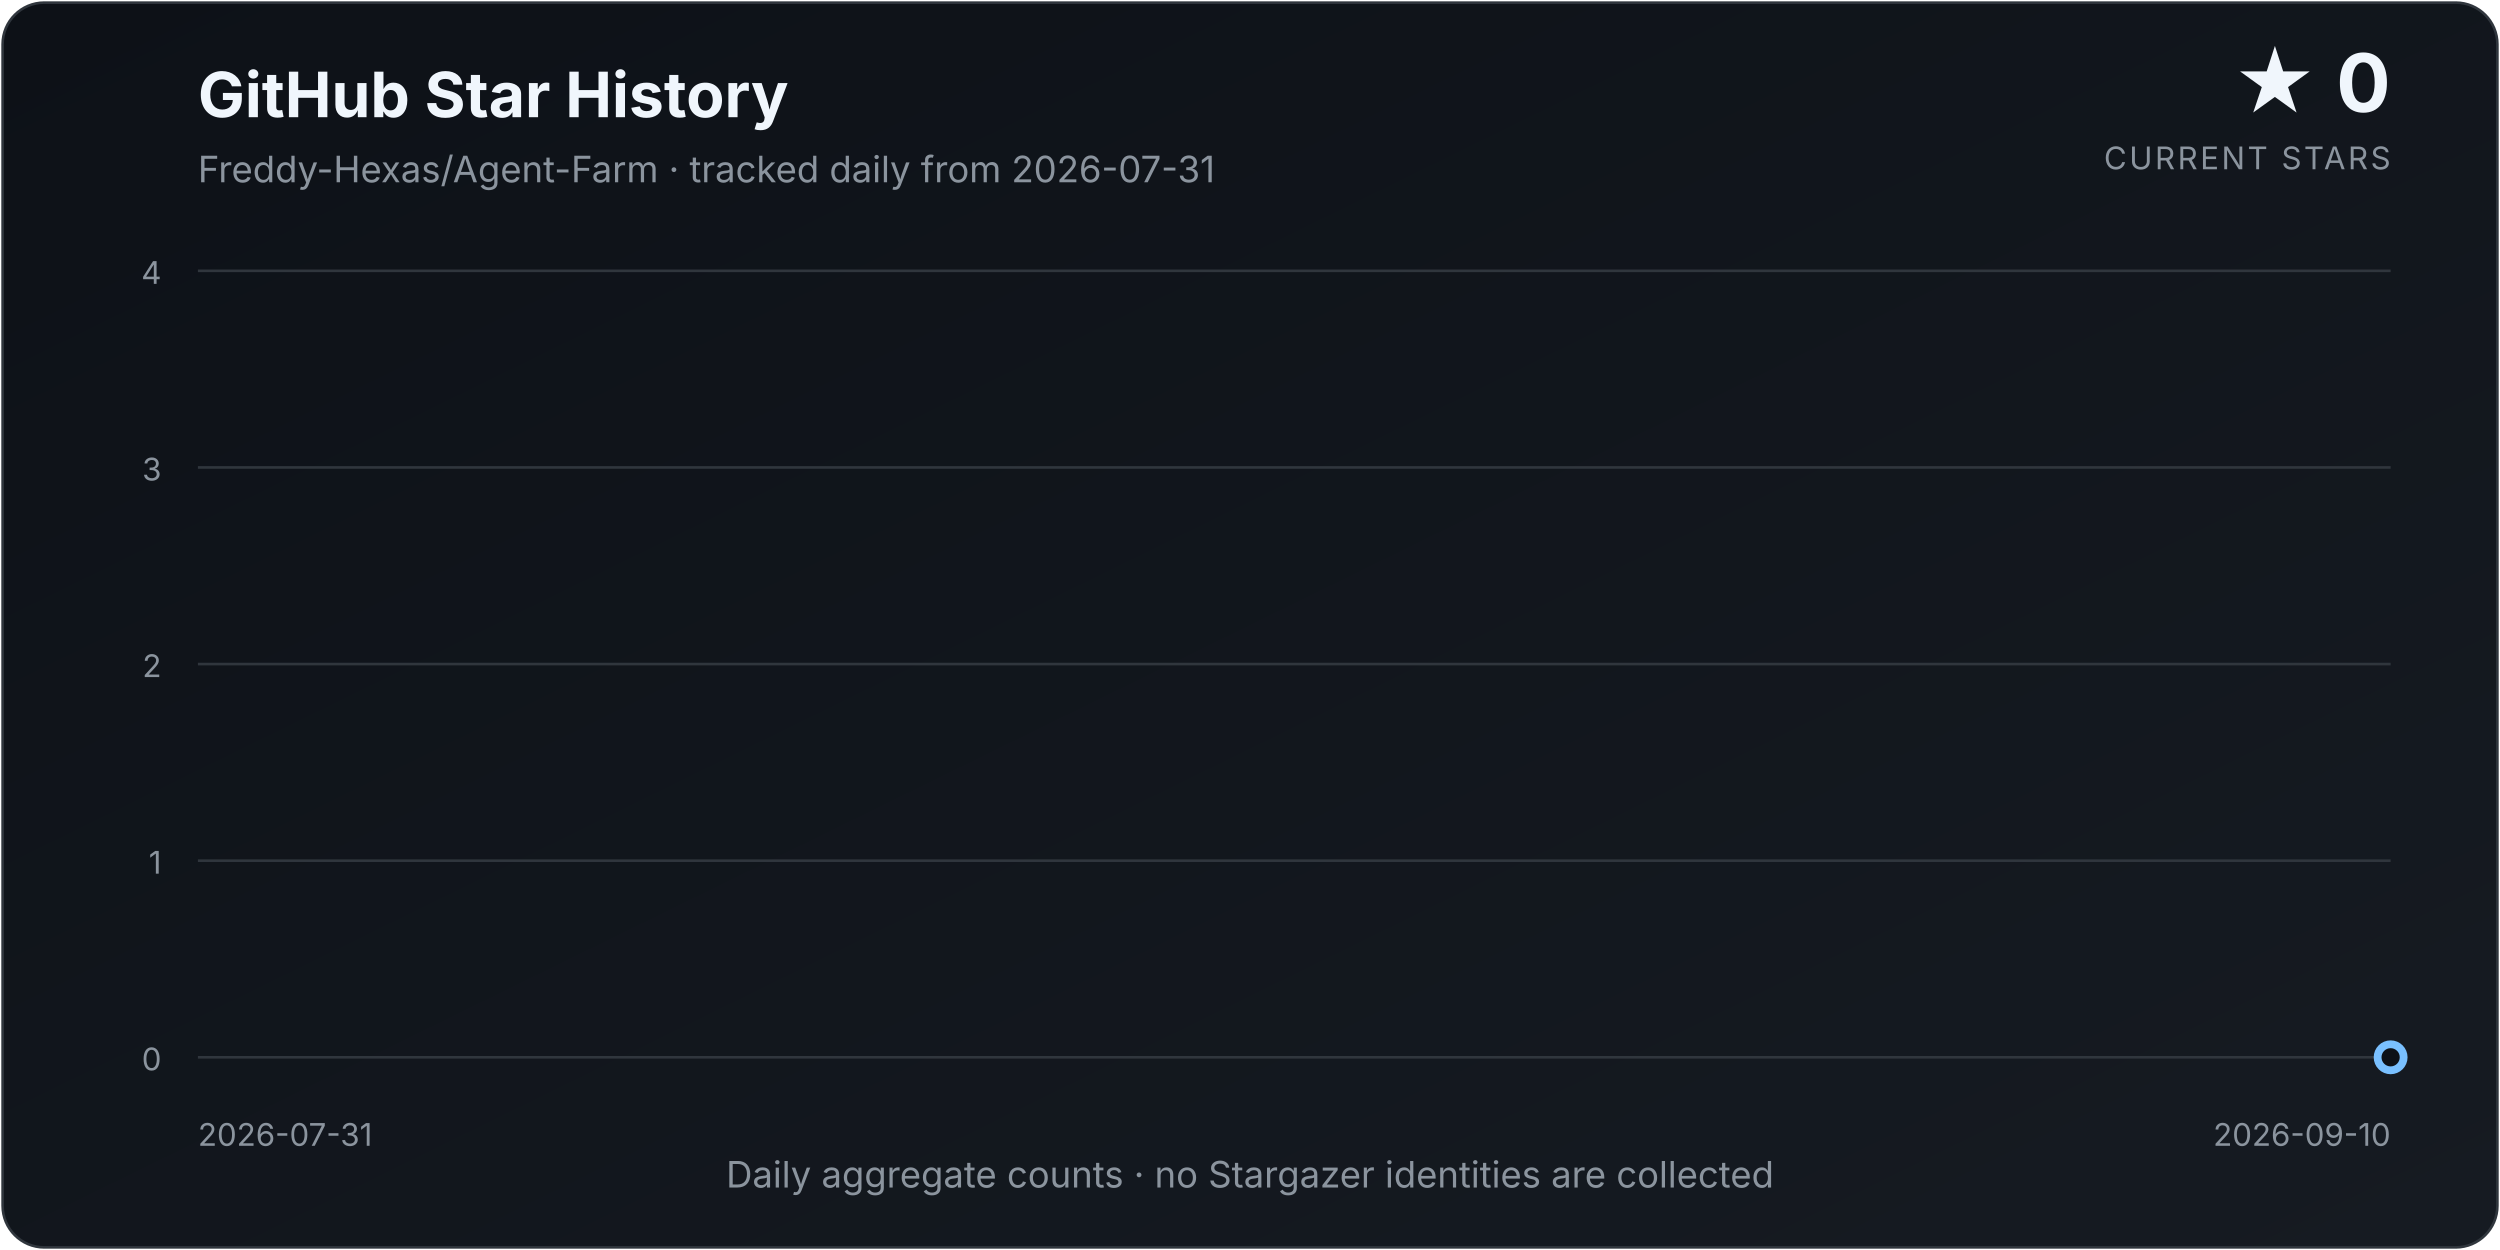
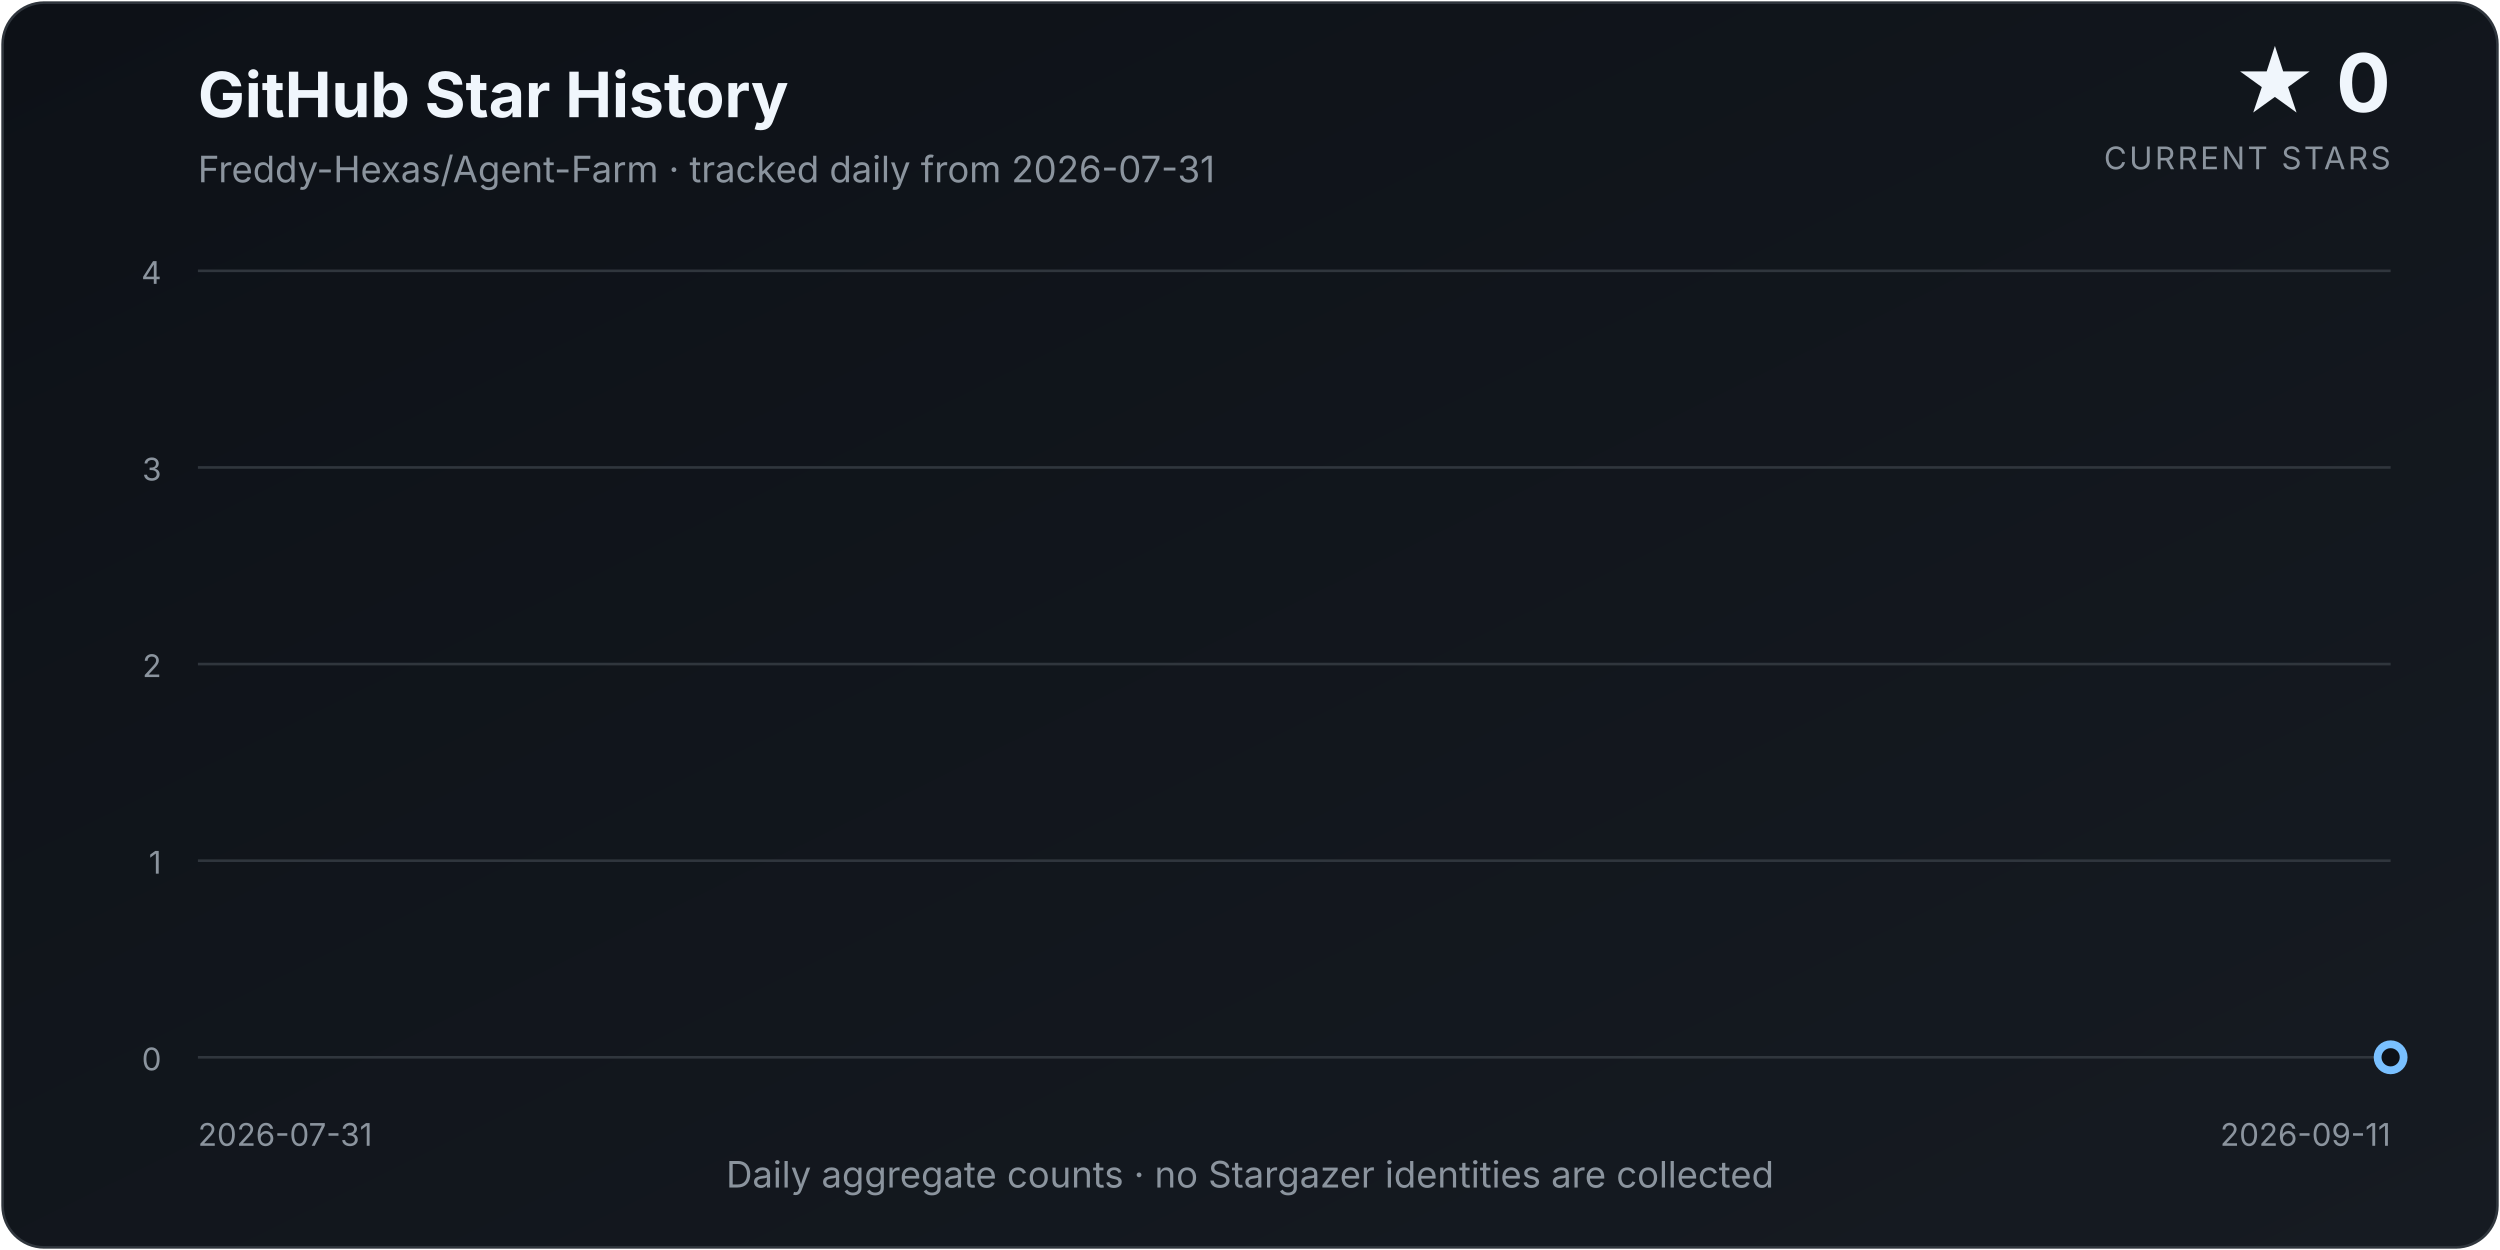
<svg xmlns="http://www.w3.org/2000/svg" width="960" height="480" viewBox="0 0 960 480" role="img" aria-labelledby="title description">
  <defs>
    <linearGradient id="background" x1="0" y1="0" x2="1" y2="1">
      <stop offset="0%" stop-color="#0d1117" />
      <stop offset="100%" stop-color="#161b22" />
    </linearGradient>
    <linearGradient id="area" x1="0" y1="0" x2="0" y2="1">
      <stop offset="0%" stop-color="#58a6ff" stop-opacity="0.34" />
      <stop offset="100%" stop-color="#58a6ff" stop-opacity="0.02" />
    </linearGradient>
    <filter id="glow" x="-30%" y="-30%" width="160%" height="160%">
      <feGaussianBlur stdDeviation="4" result="blur" />
      <feMerge>
        <feMergeNode in="blur" />
        <feMergeNode in="SourceGraphic" />
      </feMerge>
    </filter>
  </defs>
  <style>
    text { font-family: Inter, ui-sans-serif, system-ui, -apple-system, "Segoe UI", sans-serif; }
    .title { fill: #f0f6fc; font-size: 24px; font-weight: 700; }
    .subtitle { fill: #8b949e; font-size: 14px; }
    .count { fill: #f0f6fc; font-size: 31px; font-weight: 750; }
    .count-label { fill: #8b949e; font-size: 12px; letter-spacing: 0.08em; }
    .axis { fill: #8b949e; font-size: 12px; }
    .grid { stroke: #30363d; stroke-width: 1; }
  </style>
  <rect x="1" y="1" width="958" height="478" rx="16" fill="url(#background)" stroke="#30363d" />
  <text x="76" y="45" class="title">GitHub Star History</text>
  <text x="76" y="70" class="subtitle">Freddy-Hexas/Agent-Farm · tracked daily from 2026-07-31</text>
  <text x="918" y="43" class="count" text-anchor="end">★ 0</text>
  <text x="918" y="65" class="count-label" text-anchor="end">CURRENT STARS</text>
  <line x1="76" y1="406.00" x2="918" y2="406.00" class="grid" />
  <text x="62" y="411.00" class="axis" text-anchor="end">0</text>
  <line x1="76" y1="330.50" x2="918" y2="330.50" class="grid" />
  <text x="62" y="335.50" class="axis" text-anchor="end">1</text>
  <line x1="76" y1="255.00" x2="918" y2="255.00" class="grid" />
  <text x="62" y="260.00" class="axis" text-anchor="end">2</text>
  <line x1="76" y1="179.50" x2="918" y2="179.50" class="grid" />
  <text x="62" y="184.50" class="axis" text-anchor="end">3</text>
  <line x1="76" y1="104.00" x2="918" y2="104.00" class="grid" />
  <text x="62" y="109.00" class="axis" text-anchor="end">4</text>
-   <path d="M 76.00 406.00 L 76.00 406.00 L 96.54 406.00 L 117.07 406.00 L 137.61 406.00 L 158.15 406.00 L 178.68 406.00 L 199.22 406.00 L 219.76 406.00 L 240.29 406.00 L 260.83 406.00 L 281.37 406.00 L 301.90 406.00 L 322.44 406.00 L 342.98 406.00 L 363.51 406.00 L 384.05 406.00 L 404.59 406.00 L 425.12 406.00 L 445.66 406.00 L 466.20 406.00 L 486.73 406.00 L 507.27 406.00 L 527.80 406.00 L 548.34 406.00 L 568.88 406.00 L 589.41 406.00 L 609.95 406.00 L 630.49 406.00 L 651.02 406.00 L 671.56 406.00 L 692.10 406.00 L 712.63 406.00 L 733.17 406.00 L 753.71 406.00 L 774.24 406.00 L 794.78 406.00 L 815.32 406.00 L 835.85 406.00 L 856.39 406.00 L 876.93 406.00 L 897.46 406.00 L 918.00 406.00 L 918.00 406.00 Z" fill="url(#area)" />
-   <path d="M 76.00 406.00 L 96.54 406.00 L 117.07 406.00 L 137.61 406.00 L 158.15 406.00 L 178.68 406.00 L 199.22 406.00 L 219.76 406.00 L 240.29 406.00 L 260.83 406.00 L 281.37 406.00 L 301.90 406.00 L 322.44 406.00 L 342.98 406.00 L 363.51 406.00 L 384.05 406.00 L 404.59 406.00 L 425.12 406.00 L 445.66 406.00 L 466.20 406.00 L 486.73 406.00 L 507.27 406.00 L 527.80 406.00 L 548.34 406.00 L 568.88 406.00 L 589.41 406.00 L 609.95 406.00 L 630.49 406.00 L 651.02 406.00 L 671.56 406.00 L 692.10 406.00 L 712.63 406.00 L 733.17 406.00 L 753.71 406.00 L 774.24 406.00 L 794.78 406.00 L 815.32 406.00 L 835.85 406.00 L 856.39 406.00 L 876.93 406.00 L 897.46 406.00 L 918.00 406.00" fill="none" stroke="#58a6ff" stroke-width="3.5" stroke-linecap="round" stroke-linejoin="round" filter="url(#glow)" />
+   <path d="M 76.00 406.00 L 76.00 406.00 L 96.05 406.00 L 116.10 406.00 L 136.14 406.00 L 156.19 406.00 L 176.24 406.00 L 196.29 406.00 L 216.33 406.00 L 236.38 406.00 L 256.43 406.00 L 276.48 406.00 L 296.52 406.00 L 316.57 406.00 L 336.62 406.00 L 356.67 406.00 L 376.71 406.00 L 396.76 406.00 L 416.81 406.00 L 436.86 406.00 L 456.90 406.00 L 476.95 406.00 L 497.00 406.00 L 517.05 406.00 L 537.10 406.00 L 557.14 406.00 L 577.19 406.00 L 597.24 406.00 L 617.29 406.00 L 637.33 406.00 L 657.38 406.00 L 677.43 406.00 L 697.48 406.00 L 717.52 406.00 L 737.57 406.00 L 757.62 406.00 L 777.67 406.00 L 797.71 406.00 L 817.76 406.00 L 837.81 406.00 L 857.86 406.00 L 877.90 406.00 L 897.95 406.00 L 918.00 406.00 L 918.00 406.00 Z" fill="url(#area)" />
+   <path d="M 76.00 406.00 L 96.05 406.00 L 116.10 406.00 L 136.14 406.00 L 156.19 406.00 L 176.24 406.00 L 196.29 406.00 L 216.33 406.00 L 236.38 406.00 L 256.43 406.00 L 276.48 406.00 L 296.52 406.00 L 316.57 406.00 L 336.62 406.00 L 356.67 406.00 L 376.71 406.00 L 396.76 406.00 L 416.81 406.00 L 436.86 406.00 L 456.90 406.00 L 476.95 406.00 L 497.00 406.00 L 517.05 406.00 L 537.10 406.00 L 557.14 406.00 L 577.19 406.00 L 597.24 406.00 L 617.29 406.00 L 637.33 406.00 L 657.38 406.00 L 677.43 406.00 L 697.48 406.00 L 717.52 406.00 L 737.57 406.00 L 757.62 406.00 L 777.67 406.00 L 797.71 406.00 L 817.76 406.00 L 837.81 406.00 L 857.86 406.00 L 877.90 406.00 L 897.95 406.00 L 918.00 406.00" fill="none" stroke="#58a6ff" stroke-width="3.5" stroke-linecap="round" stroke-linejoin="round" filter="url(#glow)" />
  <circle cx="918.00" cy="406.00" r="5" fill="#0d1117" stroke="#79c0ff" stroke-width="3" />
  <text x="76" y="440" class="axis" text-anchor="start">2026-07-31</text>
-   <text x="918" y="440" class="axis" text-anchor="end">2026-09-10</text>
+   <text x="918" y="440" class="axis" text-anchor="end">2026-09-11</text>
  <text x="480.0" y="456" class="subtitle" text-anchor="middle">Daily aggregate counts · no Stargazer identities are collected</text>
</svg>
